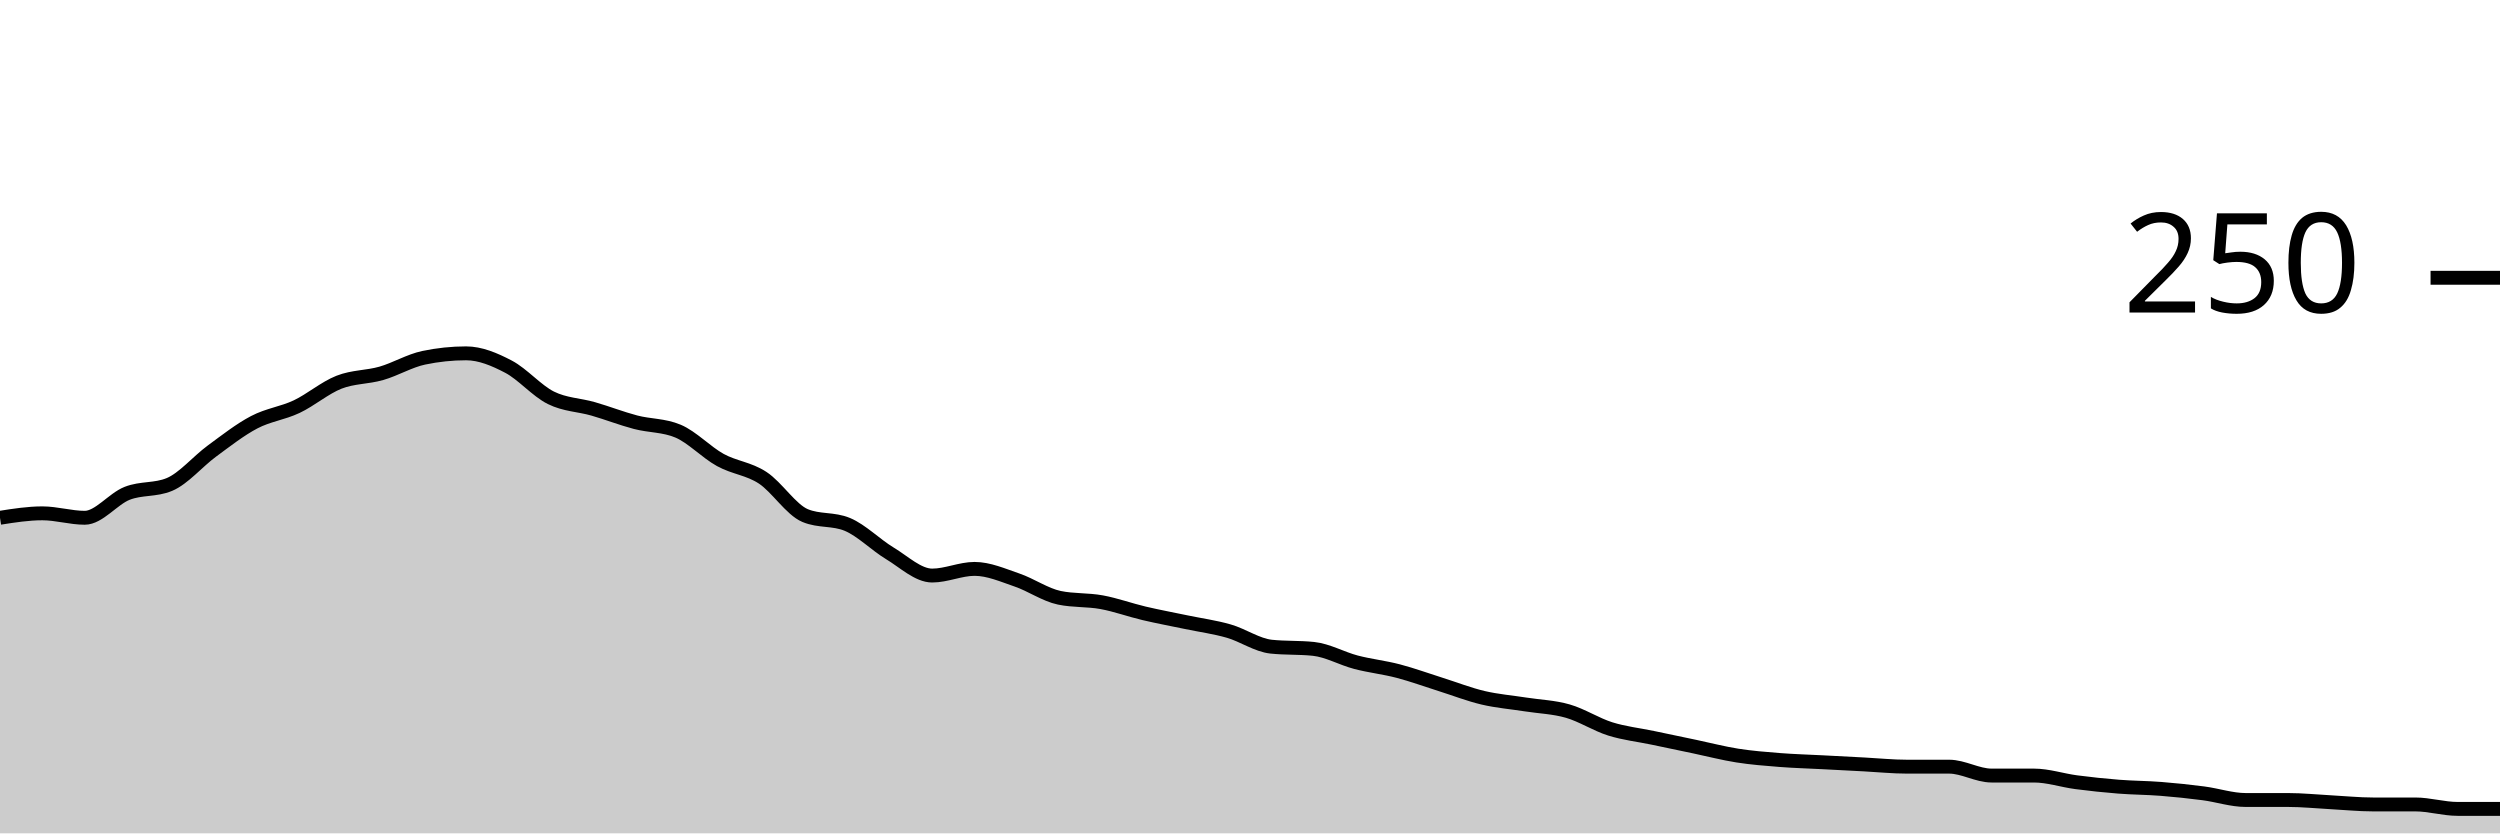
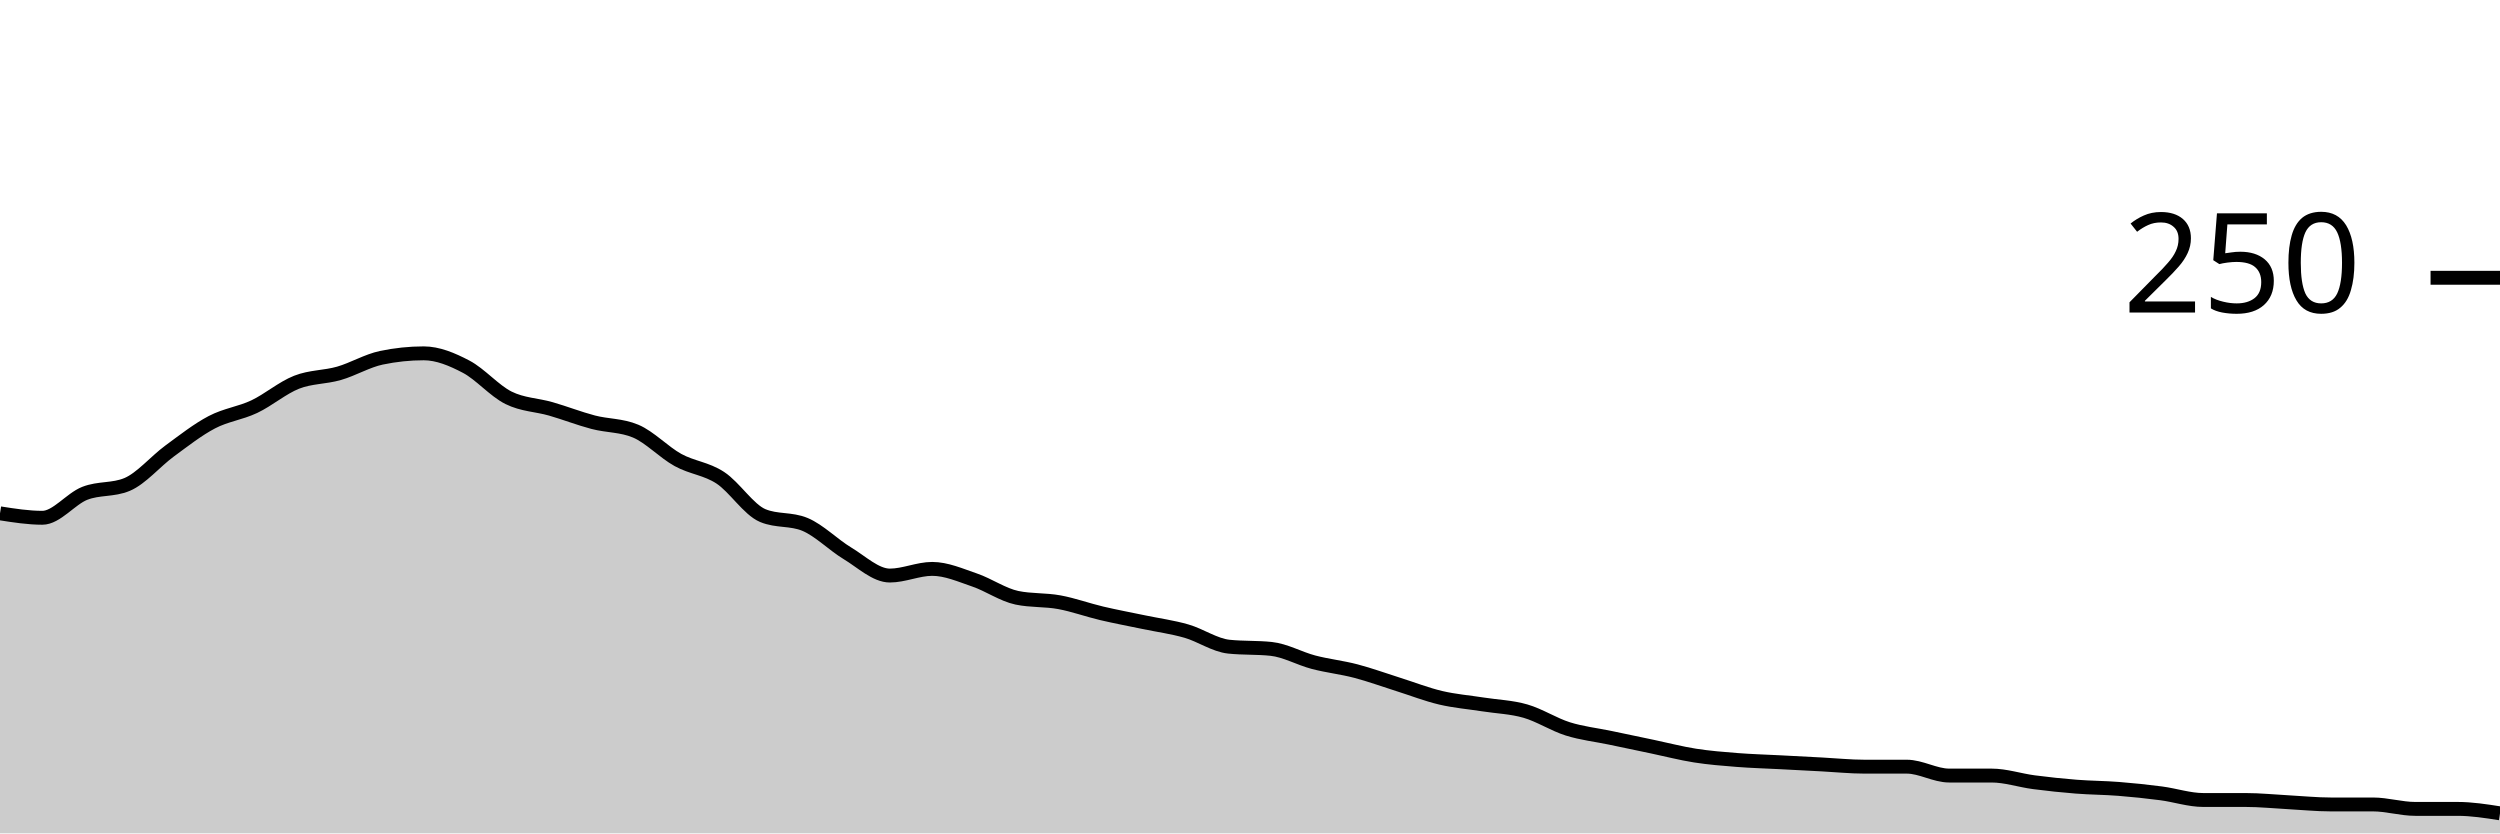
<svg xmlns="http://www.w3.org/2000/svg" viewBox="0 0 180 60">
  <g transform="translate(0,20)">
-     <path class="area" fill="rgba(0, 0, 0, 0.2)" d="M0,17.28C1.017,17.12,2.034,16.96,3.051,16.96C4.068,16.96,5.085,17.28,6.102,17.28C7.119,17.28,8.136,15.92,9.153,15.52C10.169,15.12,11.186,15.307,12.203,14.88C13.22,14.453,14.237,13.227,15.254,12.48C16.271,11.733,17.288,10.933,18.305,10.4C19.322,9.867,20.339,9.76,21.356,9.28C22.373,8.8,23.39,7.92,24.407,7.52C25.424,7.12,26.441,7.173,27.458,6.88C28.475,6.587,29.492,5.973,30.508,5.76C31.525,5.547,32.542,5.44,33.559,5.44C34.576,5.44,35.593,5.867,36.61,6.4C37.627,6.933,38.644,8.133,39.661,8.64C40.678,9.147,41.695,9.147,42.712,9.44C43.729,9.733,44.746,10.133,45.763,10.4C46.78,10.667,47.797,10.613,48.814,11.04C49.831,11.467,50.847,12.56,51.864,13.12C52.881,13.68,53.898,13.733,54.915,14.4C55.932,15.067,56.949,16.693,57.966,17.12C58.983,17.547,60,17.333,61.017,17.76C62.034,18.187,63.051,19.227,64.068,19.84C65.085,20.453,66.102,21.44,67.119,21.44C68.136,21.44,69.153,20.96,70.169,20.96C71.186,20.96,72.203,21.413,73.22,21.76C74.237,22.107,75.254,22.827,76.271,23.04C77.288,23.253,78.305,23.173,79.322,23.36C80.339,23.547,81.356,23.92,82.373,24.16C83.39,24.4,84.407,24.587,85.424,24.8C86.441,25.013,87.458,25.147,88.475,25.44C89.492,25.733,90.508,26.453,91.525,26.56C92.542,26.667,93.559,26.613,94.576,26.72C95.593,26.827,96.61,27.413,97.627,27.68C98.644,27.947,99.661,28.053,100.678,28.32C101.695,28.587,102.712,28.96,103.729,29.28C104.746,29.6,105.763,30,106.78,30.24C107.797,30.48,108.814,30.56,109.831,30.72C110.847,30.88,111.864,30.907,112.881,31.2C113.898,31.493,114.915,32.16,115.932,32.48C116.949,32.8,117.966,32.907,118.983,33.12C120,33.333,121.017,33.547,122.034,33.76C123.051,33.973,124.068,34.24,125.085,34.4C126.102,34.56,127.119,34.64,128.136,34.72C129.153,34.8,130.169,34.827,131.186,34.88C132.203,34.933,133.22,34.987,134.237,35.04C135.254,35.093,136.271,35.2,137.288,35.2C138.305,35.2,139.322,35.2,140.339,35.2C141.356,35.2,142.373,35.84,143.39,35.84C144.407,35.84,145.424,35.84,146.441,35.84C147.458,35.84,148.475,36.187,149.492,36.32C150.508,36.453,151.525,36.56,152.542,36.64C153.559,36.72,154.576,36.72,155.593,36.8C156.61,36.88,157.627,36.987,158.644,37.12C159.661,37.253,160.678,37.6,161.695,37.6C162.712,37.6,163.729,37.6,164.746,37.6C165.763,37.6,166.78,37.707,167.797,37.76C168.814,37.813,169.831,37.92,170.847,37.92C171.864,37.92,172.881,37.92,173.898,37.92C174.915,37.92,175.932,38.24,176.949,38.24C177.966,38.24,178.983,38.24,180,38.24L180,40C178.983,40,177.966,40,176.949,40C175.932,40,174.915,40,173.898,40C172.881,40,171.864,40,170.847,40C169.831,40,168.814,40,167.797,40C166.78,40,165.763,40,164.746,40C163.729,40,162.712,40,161.695,40C160.678,40,159.661,40,158.644,40C157.627,40,156.61,40,155.593,40C154.576,40,153.559,40,152.542,40C151.525,40,150.508,40,149.492,40C148.475,40,147.458,40,146.441,40C145.424,40,144.407,40,143.39,40C142.373,40,141.356,40,140.339,40C139.322,40,138.305,40,137.288,40C136.271,40,135.254,40,134.237,40C133.22,40,132.203,40,131.186,40C130.169,40,129.153,40,128.136,40C127.119,40,126.102,40,125.085,40C124.068,40,123.051,40,122.034,40C121.017,40,120,40,118.983,40C117.966,40,116.949,40,115.932,40C114.915,40,113.898,40,112.881,40C111.864,40,110.847,40,109.831,40C108.814,40,107.797,40,106.78,40C105.763,40,104.746,40,103.729,40C102.712,40,101.695,40,100.678,40C99.661,40,98.644,40,97.627,40C96.61,40,95.593,40,94.576,40C93.559,40,92.542,40,91.525,40C90.508,40,89.492,40,88.475,40C87.458,40,86.441,40,85.424,40C84.407,40,83.39,40,82.373,40C81.356,40,80.339,40,79.322,40C78.305,40,77.288,40,76.271,40C75.254,40,74.237,40,73.22,40C72.203,40,71.186,40,70.169,40C69.153,40,68.136,40,67.119,40C66.102,40,65.085,40,64.068,40C63.051,40,62.034,40,61.017,40C60,40,58.983,40,57.966,40C56.949,40,55.932,40,54.915,40C53.898,40,52.881,40,51.864,40C50.847,40,49.831,40,48.814,40C47.797,40,46.78,40,45.763,40C44.746,40,43.729,40,42.712,40C41.695,40,40.678,40,39.661,40C38.644,40,37.627,40,36.61,40C35.593,40,34.576,40,33.559,40C32.542,40,31.525,40,30.508,40C29.492,40,28.475,40,27.458,40C26.441,40,25.424,40,24.407,40C23.39,40,22.373,40,21.356,40C20.339,40,19.322,40,18.305,40C17.288,40,16.271,40,15.254,40C14.237,40,13.22,40,12.203,40C11.186,40,10.169,40,9.153,40C8.136,40,7.119,40,6.102,40C5.085,40,4.068,40,3.051,40C2.034,40,1.017,40,0,40Z" />
-     <path class="line" stroke="black" fill="none" d="M0,17.28C1.017,17.12,2.034,16.96,3.051,16.96C4.068,16.96,5.085,17.28,6.102,17.28C7.119,17.28,8.136,15.92,9.153,15.52C10.169,15.12,11.186,15.307,12.203,14.88C13.22,14.453,14.237,13.227,15.254,12.48C16.271,11.733,17.288,10.933,18.305,10.4C19.322,9.867,20.339,9.76,21.356,9.28C22.373,8.8,23.39,7.92,24.407,7.52C25.424,7.12,26.441,7.173,27.458,6.88C28.475,6.587,29.492,5.973,30.508,5.76C31.525,5.547,32.542,5.44,33.559,5.44C34.576,5.44,35.593,5.867,36.61,6.4C37.627,6.933,38.644,8.133,39.661,8.64C40.678,9.147,41.695,9.147,42.712,9.44C43.729,9.733,44.746,10.133,45.763,10.4C46.78,10.667,47.797,10.613,48.814,11.04C49.831,11.467,50.847,12.56,51.864,13.12C52.881,13.68,53.898,13.733,54.915,14.4C55.932,15.067,56.949,16.693,57.966,17.12C58.983,17.547,60,17.333,61.017,17.76C62.034,18.187,63.051,19.227,64.068,19.84C65.085,20.453,66.102,21.44,67.119,21.44C68.136,21.44,69.153,20.96,70.169,20.96C71.186,20.96,72.203,21.413,73.22,21.76C74.237,22.107,75.254,22.827,76.271,23.04C77.288,23.253,78.305,23.173,79.322,23.36C80.339,23.547,81.356,23.92,82.373,24.16C83.39,24.4,84.407,24.587,85.424,24.8C86.441,25.013,87.458,25.147,88.475,25.44C89.492,25.733,90.508,26.453,91.525,26.56C92.542,26.667,93.559,26.613,94.576,26.72C95.593,26.827,96.61,27.413,97.627,27.68C98.644,27.947,99.661,28.053,100.678,28.32C101.695,28.587,102.712,28.96,103.729,29.28C104.746,29.6,105.763,30,106.78,30.24C107.797,30.48,108.814,30.56,109.831,30.72C110.847,30.88,111.864,30.907,112.881,31.2C113.898,31.493,114.915,32.16,115.932,32.48C116.949,32.8,117.966,32.907,118.983,33.12C120,33.333,121.017,33.547,122.034,33.76C123.051,33.973,124.068,34.24,125.085,34.4C126.102,34.56,127.119,34.64,128.136,34.72C129.153,34.8,130.169,34.827,131.186,34.88C132.203,34.933,133.22,34.987,134.237,35.04C135.254,35.093,136.271,35.2,137.288,35.2C138.305,35.2,139.322,35.2,140.339,35.2C141.356,35.2,142.373,35.84,143.39,35.84C144.407,35.84,145.424,35.84,146.441,35.84C147.458,35.84,148.475,36.187,149.492,36.32C150.508,36.453,151.525,36.56,152.542,36.64C153.559,36.72,154.576,36.72,155.593,36.8C156.61,36.88,157.627,36.987,158.644,37.12C159.661,37.253,160.678,37.6,161.695,37.6C162.712,37.6,163.729,37.6,164.746,37.6C165.763,37.6,166.78,37.707,167.797,37.76C168.814,37.813,169.831,37.92,170.847,37.92C171.864,37.92,172.881,37.92,173.898,37.92C174.915,37.92,175.932,38.24,176.949,38.24C177.966,38.24,178.983,38.24,180,38.24" />
+     <path class="area" fill="rgba(0, 0, 0, 0.2)" d="M0,16.96C1.017,17.12,2.034,17.28,3.051,17.28C4.068,17.28,5.085,15.92,6.102,15.52C7.119,15.12,8.136,15.307,9.153,14.88C10.169,14.453,11.186,13.227,12.203,12.48C13.22,11.733,14.237,10.933,15.254,10.4C16.271,9.867,17.288,9.76,18.305,9.28C19.322,8.8,20.339,7.92,21.356,7.52C22.373,7.12,23.39,7.173,24.407,6.88C25.424,6.587,26.441,5.973,27.458,5.76C28.475,5.547,29.492,5.44,30.508,5.44C31.525,5.44,32.542,5.867,33.559,6.4C34.576,6.933,35.593,8.133,36.61,8.64C37.627,9.147,38.644,9.147,39.661,9.44C40.678,9.733,41.695,10.133,42.712,10.4C43.729,10.667,44.746,10.613,45.763,11.04C46.78,11.467,47.797,12.56,48.814,13.12C49.831,13.68,50.847,13.733,51.864,14.4C52.881,15.067,53.898,16.693,54.915,17.12C55.932,17.547,56.949,17.333,57.966,17.76C58.983,18.187,60,19.227,61.017,19.84C62.034,20.453,63.051,21.44,64.068,21.44C65.085,21.44,66.102,20.96,67.119,20.96C68.136,20.96,69.153,21.413,70.169,21.76C71.186,22.107,72.203,22.827,73.22,23.04C74.237,23.253,75.254,23.173,76.271,23.36C77.288,23.547,78.305,23.92,79.322,24.16C80.339,24.4,81.356,24.587,82.373,24.8C83.39,25.013,84.407,25.147,85.424,25.44C86.441,25.733,87.458,26.453,88.475,26.56C89.492,26.667,90.508,26.613,91.525,26.72C92.542,26.827,93.559,27.413,94.576,27.68C95.593,27.947,96.61,28.053,97.627,28.32C98.644,28.587,99.661,28.96,100.678,29.28C101.695,29.6,102.712,30,103.729,30.24C104.746,30.48,105.763,30.56,106.78,30.72C107.797,30.88,108.814,30.907,109.831,31.2C110.847,31.493,111.864,32.16,112.881,32.48C113.898,32.8,114.915,32.907,115.932,33.12C116.949,33.333,117.966,33.547,118.983,33.76C120,33.973,121.017,34.24,122.034,34.4C123.051,34.56,124.068,34.64,125.085,34.72C126.102,34.8,127.119,34.827,128.136,34.88C129.153,34.933,130.169,34.987,131.186,35.04C132.203,35.093,133.22,35.2,134.237,35.2C135.254,35.2,136.271,35.2,137.288,35.2C138.305,35.2,139.322,35.84,140.339,35.84C141.356,35.84,142.373,35.84,143.39,35.84C144.407,35.84,145.424,36.187,146.441,36.32C147.458,36.453,148.475,36.56,149.492,36.64C150.508,36.72,151.525,36.72,152.542,36.8C153.559,36.88,154.576,36.987,155.593,37.12C156.61,37.253,157.627,37.6,158.644,37.6C159.661,37.6,160.678,37.6,161.695,37.6C162.712,37.6,163.729,37.707,164.746,37.76C165.763,37.813,166.78,37.92,167.797,37.92C168.814,37.92,169.831,37.92,170.847,37.92C171.864,37.92,172.881,38.24,173.898,38.24C174.915,38.24,175.932,38.24,176.949,38.24C177.966,38.24,178.983,38.4,180,38.56L180,40C178.983,40,177.966,40,176.949,40C175.932,40,174.915,40,173.898,40C172.881,40,171.864,40,170.847,40C169.831,40,168.814,40,167.797,40C166.78,40,165.763,40,164.746,40C163.729,40,162.712,40,161.695,40C160.678,40,159.661,40,158.644,40C157.627,40,156.61,40,155.593,40C154.576,40,153.559,40,152.542,40C151.525,40,150.508,40,149.492,40C148.475,40,147.458,40,146.441,40C145.424,40,144.407,40,143.39,40C142.373,40,141.356,40,140.339,40C139.322,40,138.305,40,137.288,40C136.271,40,135.254,40,134.237,40C133.22,40,132.203,40,131.186,40C130.169,40,129.153,40,128.136,40C127.119,40,126.102,40,125.085,40C124.068,40,123.051,40,122.034,40C121.017,40,120,40,118.983,40C117.966,40,116.949,40,115.932,40C114.915,40,113.898,40,112.881,40C111.864,40,110.847,40,109.831,40C108.814,40,107.797,40,106.78,40C105.763,40,104.746,40,103.729,40C102.712,40,101.695,40,100.678,40C99.661,40,98.644,40,97.627,40C96.61,40,95.593,40,94.576,40C93.559,40,92.542,40,91.525,40C90.508,40,89.492,40,88.475,40C87.458,40,86.441,40,85.424,40C84.407,40,83.39,40,82.373,40C81.356,40,80.339,40,79.322,40C78.305,40,77.288,40,76.271,40C75.254,40,74.237,40,73.22,40C72.203,40,71.186,40,70.169,40C69.153,40,68.136,40,67.119,40C66.102,40,65.085,40,64.068,40C63.051,40,62.034,40,61.017,40C60,40,58.983,40,57.966,40C56.949,40,55.932,40,54.915,40C53.898,40,52.881,40,51.864,40C50.847,40,49.831,40,48.814,40C47.797,40,46.78,40,45.763,40C44.746,40,43.729,40,42.712,40C41.695,40,40.678,40,39.661,40C38.644,40,37.627,40,36.61,40C35.593,40,34.576,40,33.559,40C32.542,40,31.525,40,30.508,40C29.492,40,28.475,40,27.458,40C26.441,40,25.424,40,24.407,40C23.39,40,22.373,40,21.356,40C20.339,40,19.322,40,18.305,40C17.288,40,16.271,40,15.254,40C14.237,40,13.22,40,12.203,40C11.186,40,10.169,40,9.153,40C8.136,40,7.119,40,6.102,40C5.085,40,4.068,40,3.051,40C2.034,40,1.017,40,0,40Z" />
+     <path class="line" stroke="black" fill="none" d="M0,16.96C1.017,17.12,2.034,17.28,3.051,17.28C4.068,17.28,5.085,15.92,6.102,15.52C7.119,15.12,8.136,15.307,9.153,14.88C10.169,14.453,11.186,13.227,12.203,12.48C13.22,11.733,14.237,10.933,15.254,10.4C16.271,9.867,17.288,9.76,18.305,9.28C19.322,8.8,20.339,7.92,21.356,7.52C22.373,7.12,23.39,7.173,24.407,6.88C25.424,6.587,26.441,5.973,27.458,5.76C28.475,5.547,29.492,5.44,30.508,5.44C31.525,5.44,32.542,5.867,33.559,6.4C34.576,6.933,35.593,8.133,36.61,8.64C37.627,9.147,38.644,9.147,39.661,9.44C40.678,9.733,41.695,10.133,42.712,10.4C43.729,10.667,44.746,10.613,45.763,11.04C46.78,11.467,47.797,12.56,48.814,13.12C49.831,13.68,50.847,13.733,51.864,14.4C52.881,15.067,53.898,16.693,54.915,17.12C55.932,17.547,56.949,17.333,57.966,17.76C58.983,18.187,60,19.227,61.017,19.84C62.034,20.453,63.051,21.44,64.068,21.44C65.085,21.44,66.102,20.96,67.119,20.96C68.136,20.96,69.153,21.413,70.169,21.76C71.186,22.107,72.203,22.827,73.22,23.04C74.237,23.253,75.254,23.173,76.271,23.36C77.288,23.547,78.305,23.92,79.322,24.16C80.339,24.4,81.356,24.587,82.373,24.8C83.39,25.013,84.407,25.147,85.424,25.44C86.441,25.733,87.458,26.453,88.475,26.56C89.492,26.667,90.508,26.613,91.525,26.72C92.542,26.827,93.559,27.413,94.576,27.68C95.593,27.947,96.61,28.053,97.627,28.32C98.644,28.587,99.661,28.96,100.678,29.28C101.695,29.6,102.712,30,103.729,30.24C104.746,30.48,105.763,30.56,106.78,30.72C107.797,30.88,108.814,30.907,109.831,31.2C110.847,31.493,111.864,32.16,112.881,32.48C113.898,32.8,114.915,32.907,115.932,33.12C116.949,33.333,117.966,33.547,118.983,33.76C120,33.973,121.017,34.24,122.034,34.4C123.051,34.56,124.068,34.64,125.085,34.72C126.102,34.8,127.119,34.827,128.136,34.88C129.153,34.933,130.169,34.987,131.186,35.04C132.203,35.093,133.22,35.2,134.237,35.2C135.254,35.2,136.271,35.2,137.288,35.2C138.305,35.2,139.322,35.84,140.339,35.84C141.356,35.84,142.373,35.84,143.39,35.84C144.407,35.84,145.424,36.187,146.441,36.32C147.458,36.453,148.475,36.56,149.492,36.64C150.508,36.72,151.525,36.72,152.542,36.8C153.559,36.88,154.576,36.987,155.593,37.12C156.61,37.253,157.627,37.6,158.644,37.6C159.661,37.6,160.678,37.6,161.695,37.6C162.712,37.6,163.729,37.707,164.746,37.76C165.763,37.813,166.78,37.92,167.797,37.92C168.814,37.92,169.831,37.92,170.847,37.92C171.864,37.92,172.881,38.24,173.898,38.24C174.915,38.24,175.932,38.24,176.949,38.24C177.966,38.24,178.983,38.4,180,38.56" />
    <path class="axis-ceiling" stroke-width="1" stroke="black" fill="none" d="M175,0L180,0" />
    <text class="axis-ceiling-label" font-family="sans-serif" text-anchor="end" font-size="10px" x="170" y="2.5">250</text>
  </g>
</svg>
